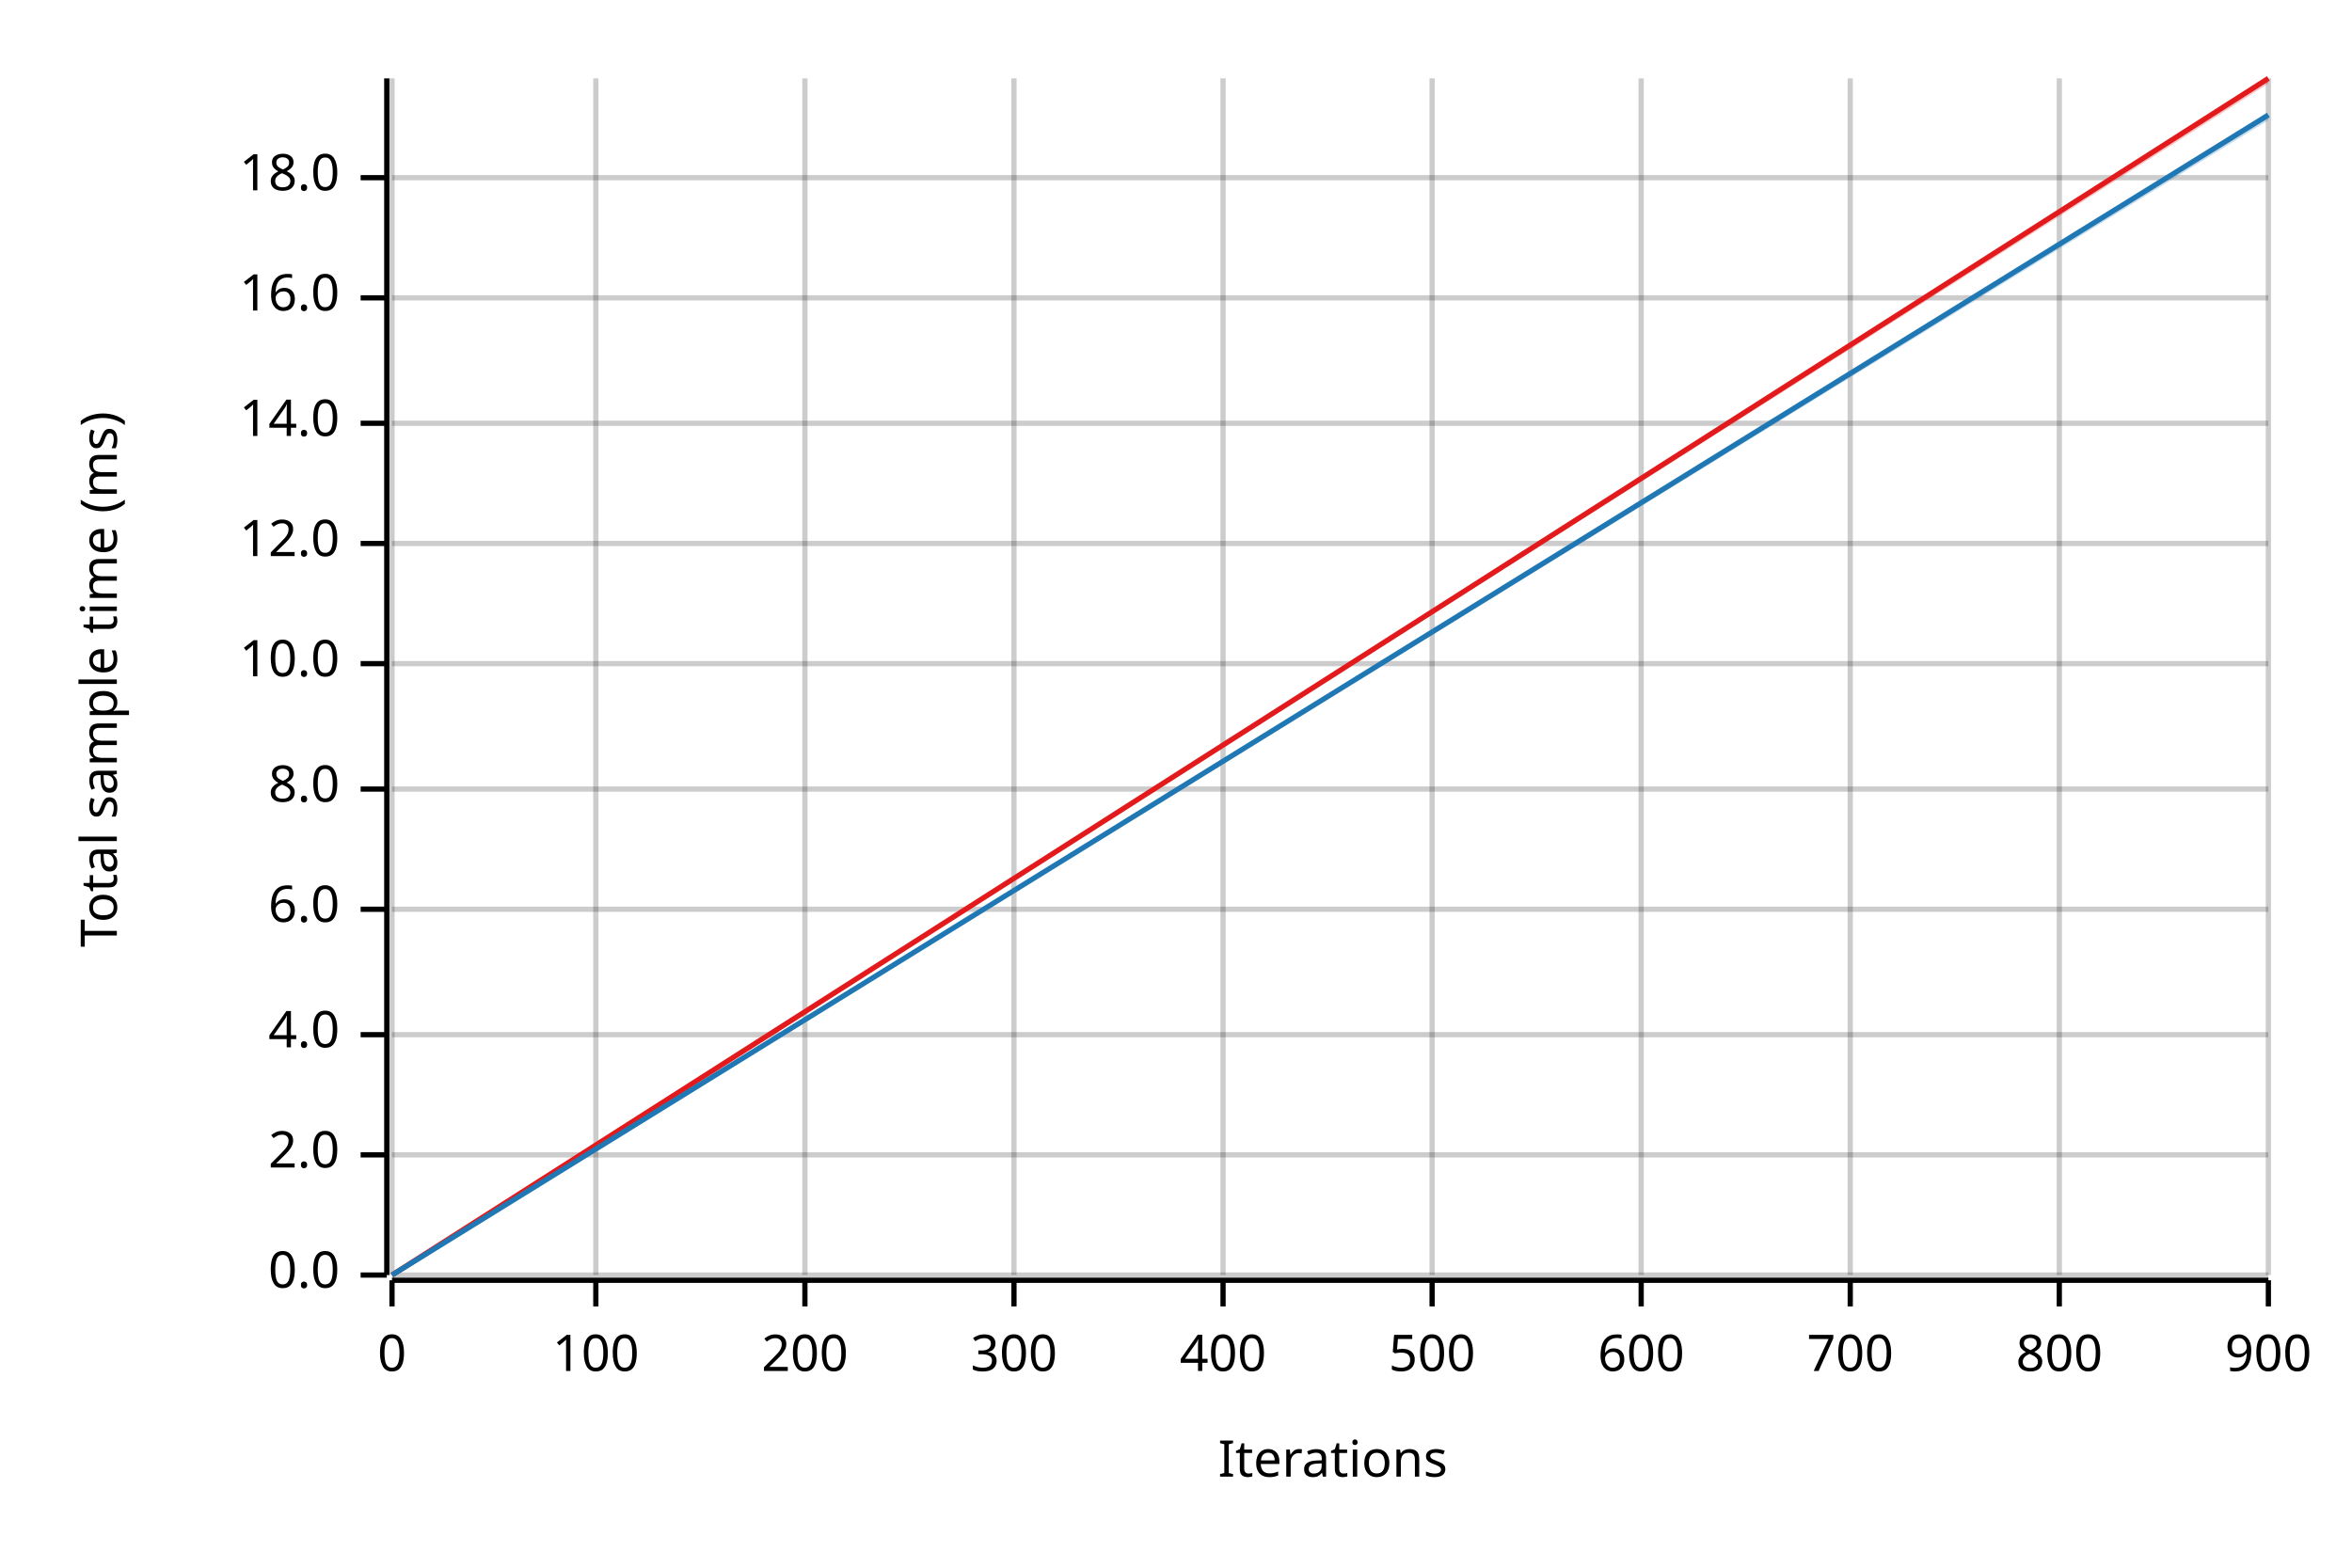
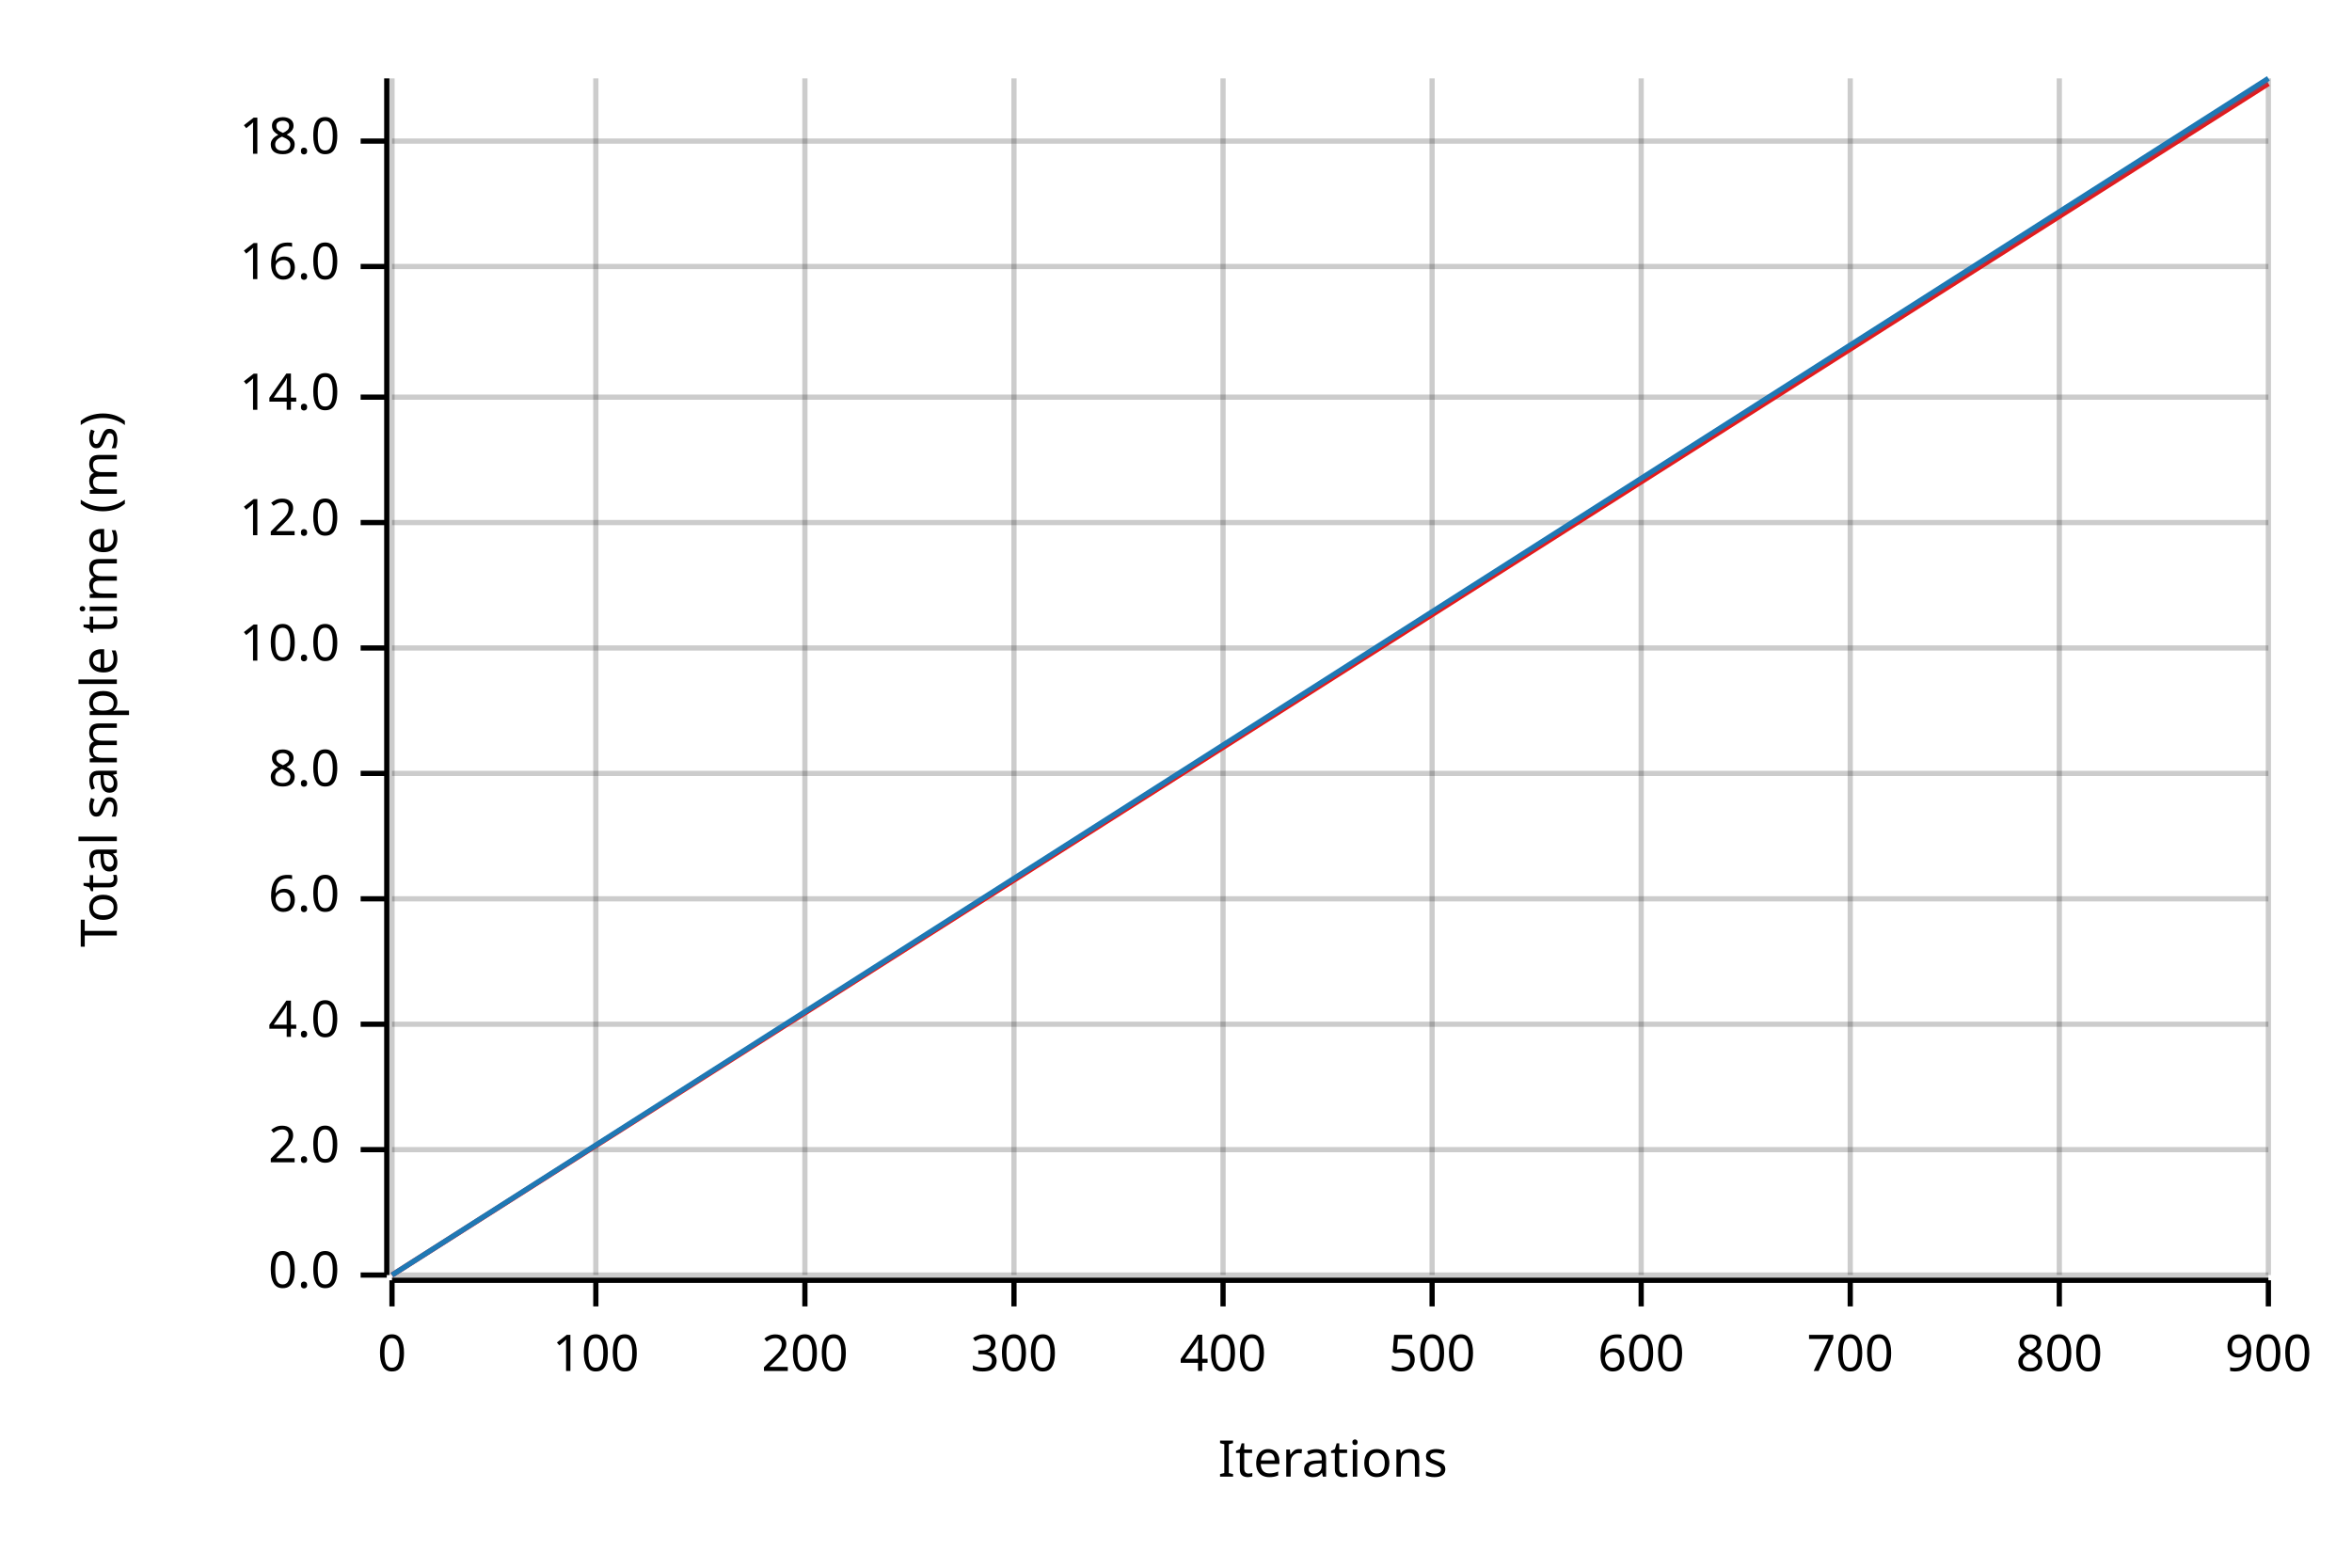
<svg xmlns="http://www.w3.org/2000/svg" width="450" height="300" viewBox="0 0 450 300">
  <text x="15" y="130" dy="0.76em" text-anchor="middle" font-family="sans-serif" font-size="9.677" opacity="1" fill="#000000" transform="rotate(270, 15, 130)">
Total sample time (ms)
</text>
  <text x="255" y="285" dy="-0.5ex" text-anchor="middle" font-family="sans-serif" font-size="9.677" opacity="1" fill="#000000">
Iterations
</text>
  <line opacity="0.2" stroke="#000000" stroke-width="1" x1="75" y1="244" x2="75" y2="15" />
  <line opacity="0.2" stroke="#000000" stroke-width="1" x1="114" y1="244" x2="114" y2="15" />
  <line opacity="0.2" stroke="#000000" stroke-width="1" x1="154" y1="244" x2="154" y2="15" />
  <line opacity="0.2" stroke="#000000" stroke-width="1" x1="194" y1="244" x2="194" y2="15" />
  <line opacity="0.2" stroke="#000000" stroke-width="1" x1="234" y1="244" x2="234" y2="15" />
  <line opacity="0.2" stroke="#000000" stroke-width="1" x1="274" y1="244" x2="274" y2="15" />
  <line opacity="0.2" stroke="#000000" stroke-width="1" x1="314" y1="244" x2="314" y2="15" />
  <line opacity="0.2" stroke="#000000" stroke-width="1" x1="354" y1="244" x2="354" y2="15" />
  <line opacity="0.2" stroke="#000000" stroke-width="1" x1="394" y1="244" x2="394" y2="15" />
  <line opacity="0.2" stroke="#000000" stroke-width="1" x1="434" y1="244" x2="434" y2="15" />
  <line opacity="0.2" stroke="#000000" stroke-width="1" x1="75" y1="244" x2="434" y2="244" />
-   <line opacity="0.2" stroke="#000000" stroke-width="1" x1="75" y1="221" x2="434" y2="221" />
-   <line opacity="0.2" stroke="#000000" stroke-width="1" x1="75" y1="198" x2="434" y2="198" />
-   <line opacity="0.2" stroke="#000000" stroke-width="1" x1="75" y1="174" x2="434" y2="174" />
-   <line opacity="0.2" stroke="#000000" stroke-width="1" x1="75" y1="151" x2="434" y2="151" />
-   <line opacity="0.2" stroke="#000000" stroke-width="1" x1="75" y1="127" x2="434" y2="127" />
-   <line opacity="0.2" stroke="#000000" stroke-width="1" x1="75" y1="104" x2="434" y2="104" />
-   <line opacity="0.2" stroke="#000000" stroke-width="1" x1="75" y1="81" x2="434" y2="81" />
-   <line opacity="0.2" stroke="#000000" stroke-width="1" x1="75" y1="57" x2="434" y2="57" />
-   <line opacity="0.2" stroke="#000000" stroke-width="1" x1="75" y1="34" x2="434" y2="34" />
+   <line opacity="0.2" stroke="#000000" stroke-width="1" x1="75" y1="220" x2="434" y2="220" />
+   <line opacity="0.2" stroke="#000000" stroke-width="1" x1="75" y1="196" x2="434" y2="196" />
+   <line opacity="0.2" stroke="#000000" stroke-width="1" x1="75" y1="172" x2="434" y2="172" />
+   <line opacity="0.2" stroke="#000000" stroke-width="1" x1="75" y1="148" x2="434" y2="148" />
+   <line opacity="0.2" stroke="#000000" stroke-width="1" x1="75" y1="124" x2="434" y2="124" />
+   <line opacity="0.2" stroke="#000000" stroke-width="1" x1="75" y1="100" x2="434" y2="100" />
+   <line opacity="0.2" stroke="#000000" stroke-width="1" x1="75" y1="76" x2="434" y2="76" />
+   <line opacity="0.2" stroke="#000000" stroke-width="1" x1="75" y1="51" x2="434" y2="51" />
+   <line opacity="0.2" stroke="#000000" stroke-width="1" x1="75" y1="27" x2="434" y2="27" />
  <polyline fill="none" opacity="1" stroke="#000000" stroke-width="1" points="74,15 74,244 " />
  <text x="65" y="244" dy="0.5ex" text-anchor="end" font-family="sans-serif" font-size="9.677" opacity="1" fill="#000000">
0.0
</text>
  <polyline fill="none" opacity="1" stroke="#000000" stroke-width="1" points="69,244 74,244 " />
-   <text x="65" y="221" dy="0.5ex" text-anchor="end" font-family="sans-serif" font-size="9.677" opacity="1" fill="#000000">
+   <text x="65" y="220" dy="0.5ex" text-anchor="end" font-family="sans-serif" font-size="9.677" opacity="1" fill="#000000">
2.0
</text>
-   <polyline fill="none" opacity="1" stroke="#000000" stroke-width="1" points="69,221 74,221 " />
-   <text x="65" y="198" dy="0.5ex" text-anchor="end" font-family="sans-serif" font-size="9.677" opacity="1" fill="#000000">
+   <polyline fill="none" opacity="1" stroke="#000000" stroke-width="1" points="69,220 74,220 " />
+   <text x="65" y="196" dy="0.5ex" text-anchor="end" font-family="sans-serif" font-size="9.677" opacity="1" fill="#000000">
4.0
</text>
-   <polyline fill="none" opacity="1" stroke="#000000" stroke-width="1" points="69,198 74,198 " />
-   <text x="65" y="174" dy="0.5ex" text-anchor="end" font-family="sans-serif" font-size="9.677" opacity="1" fill="#000000">
+   <polyline fill="none" opacity="1" stroke="#000000" stroke-width="1" points="69,196 74,196 " />
+   <text x="65" y="172" dy="0.5ex" text-anchor="end" font-family="sans-serif" font-size="9.677" opacity="1" fill="#000000">
6.0
</text>
-   <polyline fill="none" opacity="1" stroke="#000000" stroke-width="1" points="69,174 74,174 " />
-   <text x="65" y="151" dy="0.5ex" text-anchor="end" font-family="sans-serif" font-size="9.677" opacity="1" fill="#000000">
+   <polyline fill="none" opacity="1" stroke="#000000" stroke-width="1" points="69,172 74,172 " />
+   <text x="65" y="148" dy="0.5ex" text-anchor="end" font-family="sans-serif" font-size="9.677" opacity="1" fill="#000000">
8.0
</text>
-   <polyline fill="none" opacity="1" stroke="#000000" stroke-width="1" points="69,151 74,151 " />
-   <text x="65" y="127" dy="0.5ex" text-anchor="end" font-family="sans-serif" font-size="9.677" opacity="1" fill="#000000">
+   <polyline fill="none" opacity="1" stroke="#000000" stroke-width="1" points="69,148 74,148 " />
+   <text x="65" y="124" dy="0.5ex" text-anchor="end" font-family="sans-serif" font-size="9.677" opacity="1" fill="#000000">
10.0
</text>
-   <polyline fill="none" opacity="1" stroke="#000000" stroke-width="1" points="69,127 74,127 " />
-   <text x="65" y="104" dy="0.5ex" text-anchor="end" font-family="sans-serif" font-size="9.677" opacity="1" fill="#000000">
+   <polyline fill="none" opacity="1" stroke="#000000" stroke-width="1" points="69,124 74,124 " />
+   <text x="65" y="100" dy="0.5ex" text-anchor="end" font-family="sans-serif" font-size="9.677" opacity="1" fill="#000000">
12.0
</text>
-   <polyline fill="none" opacity="1" stroke="#000000" stroke-width="1" points="69,104 74,104 " />
-   <text x="65" y="81" dy="0.5ex" text-anchor="end" font-family="sans-serif" font-size="9.677" opacity="1" fill="#000000">
+   <polyline fill="none" opacity="1" stroke="#000000" stroke-width="1" points="69,100 74,100 " />
+   <text x="65" y="76" dy="0.5ex" text-anchor="end" font-family="sans-serif" font-size="9.677" opacity="1" fill="#000000">
14.0
</text>
-   <polyline fill="none" opacity="1" stroke="#000000" stroke-width="1" points="69,81 74,81 " />
-   <text x="65" y="57" dy="0.5ex" text-anchor="end" font-family="sans-serif" font-size="9.677" opacity="1" fill="#000000">
+   <polyline fill="none" opacity="1" stroke="#000000" stroke-width="1" points="69,76 74,76 " />
+   <text x="65" y="51" dy="0.5ex" text-anchor="end" font-family="sans-serif" font-size="9.677" opacity="1" fill="#000000">
16.0
</text>
-   <polyline fill="none" opacity="1" stroke="#000000" stroke-width="1" points="69,57 74,57 " />
-   <text x="65" y="34" dy="0.5ex" text-anchor="end" font-family="sans-serif" font-size="9.677" opacity="1" fill="#000000">
+   <polyline fill="none" opacity="1" stroke="#000000" stroke-width="1" points="69,51 74,51 " />
+   <text x="65" y="27" dy="0.5ex" text-anchor="end" font-family="sans-serif" font-size="9.677" opacity="1" fill="#000000">
18.0
</text>
-   <polyline fill="none" opacity="1" stroke="#000000" stroke-width="1" points="69,34 74,34 " />
+   <polyline fill="none" opacity="1" stroke="#000000" stroke-width="1" points="69,27 74,27 " />
  <polyline fill="none" opacity="1" stroke="#000000" stroke-width="1" points="75,245 434,245 " />
  <text x="75" y="255" dy="0.76em" text-anchor="middle" font-family="sans-serif" font-size="9.677" opacity="1" fill="#000000">
0
</text>
  <polyline fill="none" opacity="1" stroke="#000000" stroke-width="1" points="75,245 75,250 " />
  <text x="114" y="255" dy="0.76em" text-anchor="middle" font-family="sans-serif" font-size="9.677" opacity="1" fill="#000000">
100
</text>
  <polyline fill="none" opacity="1" stroke="#000000" stroke-width="1" points="114,245 114,250 " />
  <text x="154" y="255" dy="0.76em" text-anchor="middle" font-family="sans-serif" font-size="9.677" opacity="1" fill="#000000">
200
</text>
  <polyline fill="none" opacity="1" stroke="#000000" stroke-width="1" points="154,245 154,250 " />
  <text x="194" y="255" dy="0.76em" text-anchor="middle" font-family="sans-serif" font-size="9.677" opacity="1" fill="#000000">
300
</text>
  <polyline fill="none" opacity="1" stroke="#000000" stroke-width="1" points="194,245 194,250 " />
  <text x="234" y="255" dy="0.76em" text-anchor="middle" font-family="sans-serif" font-size="9.677" opacity="1" fill="#000000">
400
</text>
  <polyline fill="none" opacity="1" stroke="#000000" stroke-width="1" points="234,245 234,250 " />
  <text x="274" y="255" dy="0.76em" text-anchor="middle" font-family="sans-serif" font-size="9.677" opacity="1" fill="#000000">
500
</text>
  <polyline fill="none" opacity="1" stroke="#000000" stroke-width="1" points="274,245 274,250 " />
  <text x="314" y="255" dy="0.76em" text-anchor="middle" font-family="sans-serif" font-size="9.677" opacity="1" fill="#000000">
600
</text>
  <polyline fill="none" opacity="1" stroke="#000000" stroke-width="1" points="314,245 314,250 " />
  <text x="354" y="255" dy="0.76em" text-anchor="middle" font-family="sans-serif" font-size="9.677" opacity="1" fill="#000000">
700
</text>
  <polyline fill="none" opacity="1" stroke="#000000" stroke-width="1" points="354,245 354,250 " />
  <text x="394" y="255" dy="0.76em" text-anchor="middle" font-family="sans-serif" font-size="9.677" opacity="1" fill="#000000">
800
</text>
  <polyline fill="none" opacity="1" stroke="#000000" stroke-width="1" points="394,245 394,250 " />
  <text x="434" y="255" dy="0.76em" text-anchor="middle" font-family="sans-serif" font-size="9.677" opacity="1" fill="#000000">
900
</text>
  <polyline fill="none" opacity="1" stroke="#000000" stroke-width="1" points="434,245 434,250 " />
-   <polyline fill="none" opacity="1" stroke="#E31A1C" stroke-width="1" points="75,244 434,15 " />
+   <polyline fill="none" opacity="1" stroke="#E31A1C" stroke-width="1" points="75,244 434,16 " />
  <polygon opacity="0.25" fill="#E31A1C" points="75,244 434,16 434,15 " />
-   <polyline fill="none" opacity="1" stroke="#1F78B4" stroke-width="1" points="75,244 434,22 " />
-   <polygon opacity="0.25" fill="#1F78B4" points="75,244 434,23 434,22 " />
+   <polyline fill="none" opacity="1" stroke="#1F78B4" stroke-width="1" points="75,244 434,15 " />
+   <polygon opacity="0.25" fill="#1F78B4" points="75,244 434,16 434,15 " />
</svg>
